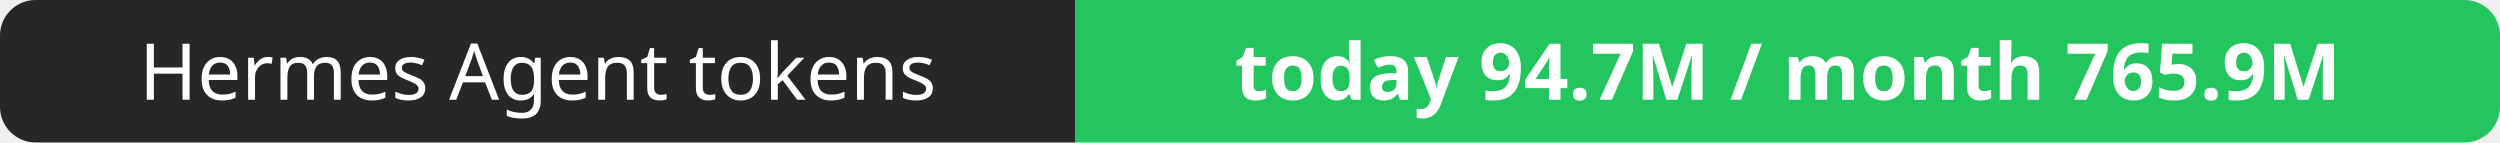
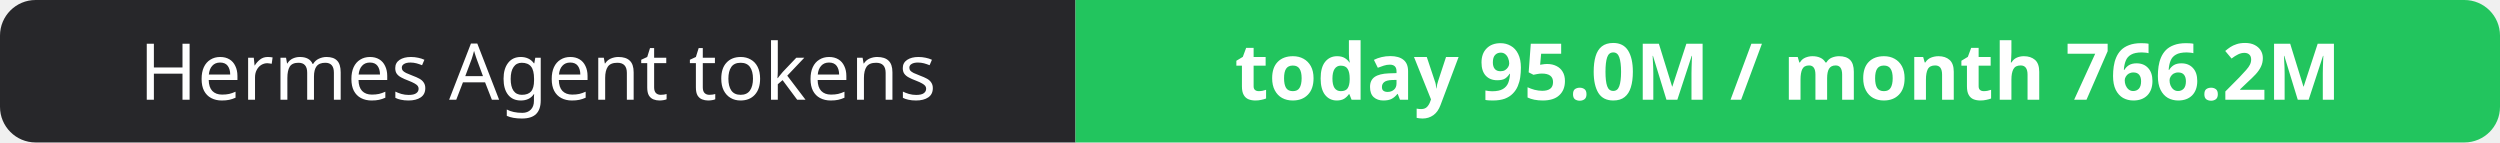
- <svg xmlns="http://www.w3.org/2000/svg" width="351" height="20" role="img" aria-label="Hermes Agent tokens: today 94.7M / month 765.9M">
+ <svg xmlns="http://www.w3.org/2000/svg" width="351" height="20" role="img" aria-label="Hermes Agent tokens: today 95.0M / month 766.2M">
  <clipPath id="r">
    <rect width="351" height="20" rx="5" fill="#fff" />
  </clipPath>
  <g clip-path="url(#r)">
    <rect width="151" height="20" fill="#27272a" />
    <rect x="151" width="200" height="20" fill="#22c55e" />
  </g>
  <g fill="#fff" text-anchor="middle" font-family="Verdana,Geneva,sans-serif" font-size="11">
    <text x="75.5" y="14">Hermes Agent tokens</text>
-     <text x="251.0" y="14" font-weight="700">today 94.7M / month 765.9M</text>
+     <text x="251.0" y="14" font-weight="700">today 95.0M / month 766.2M</text>
  </g>
</svg>
